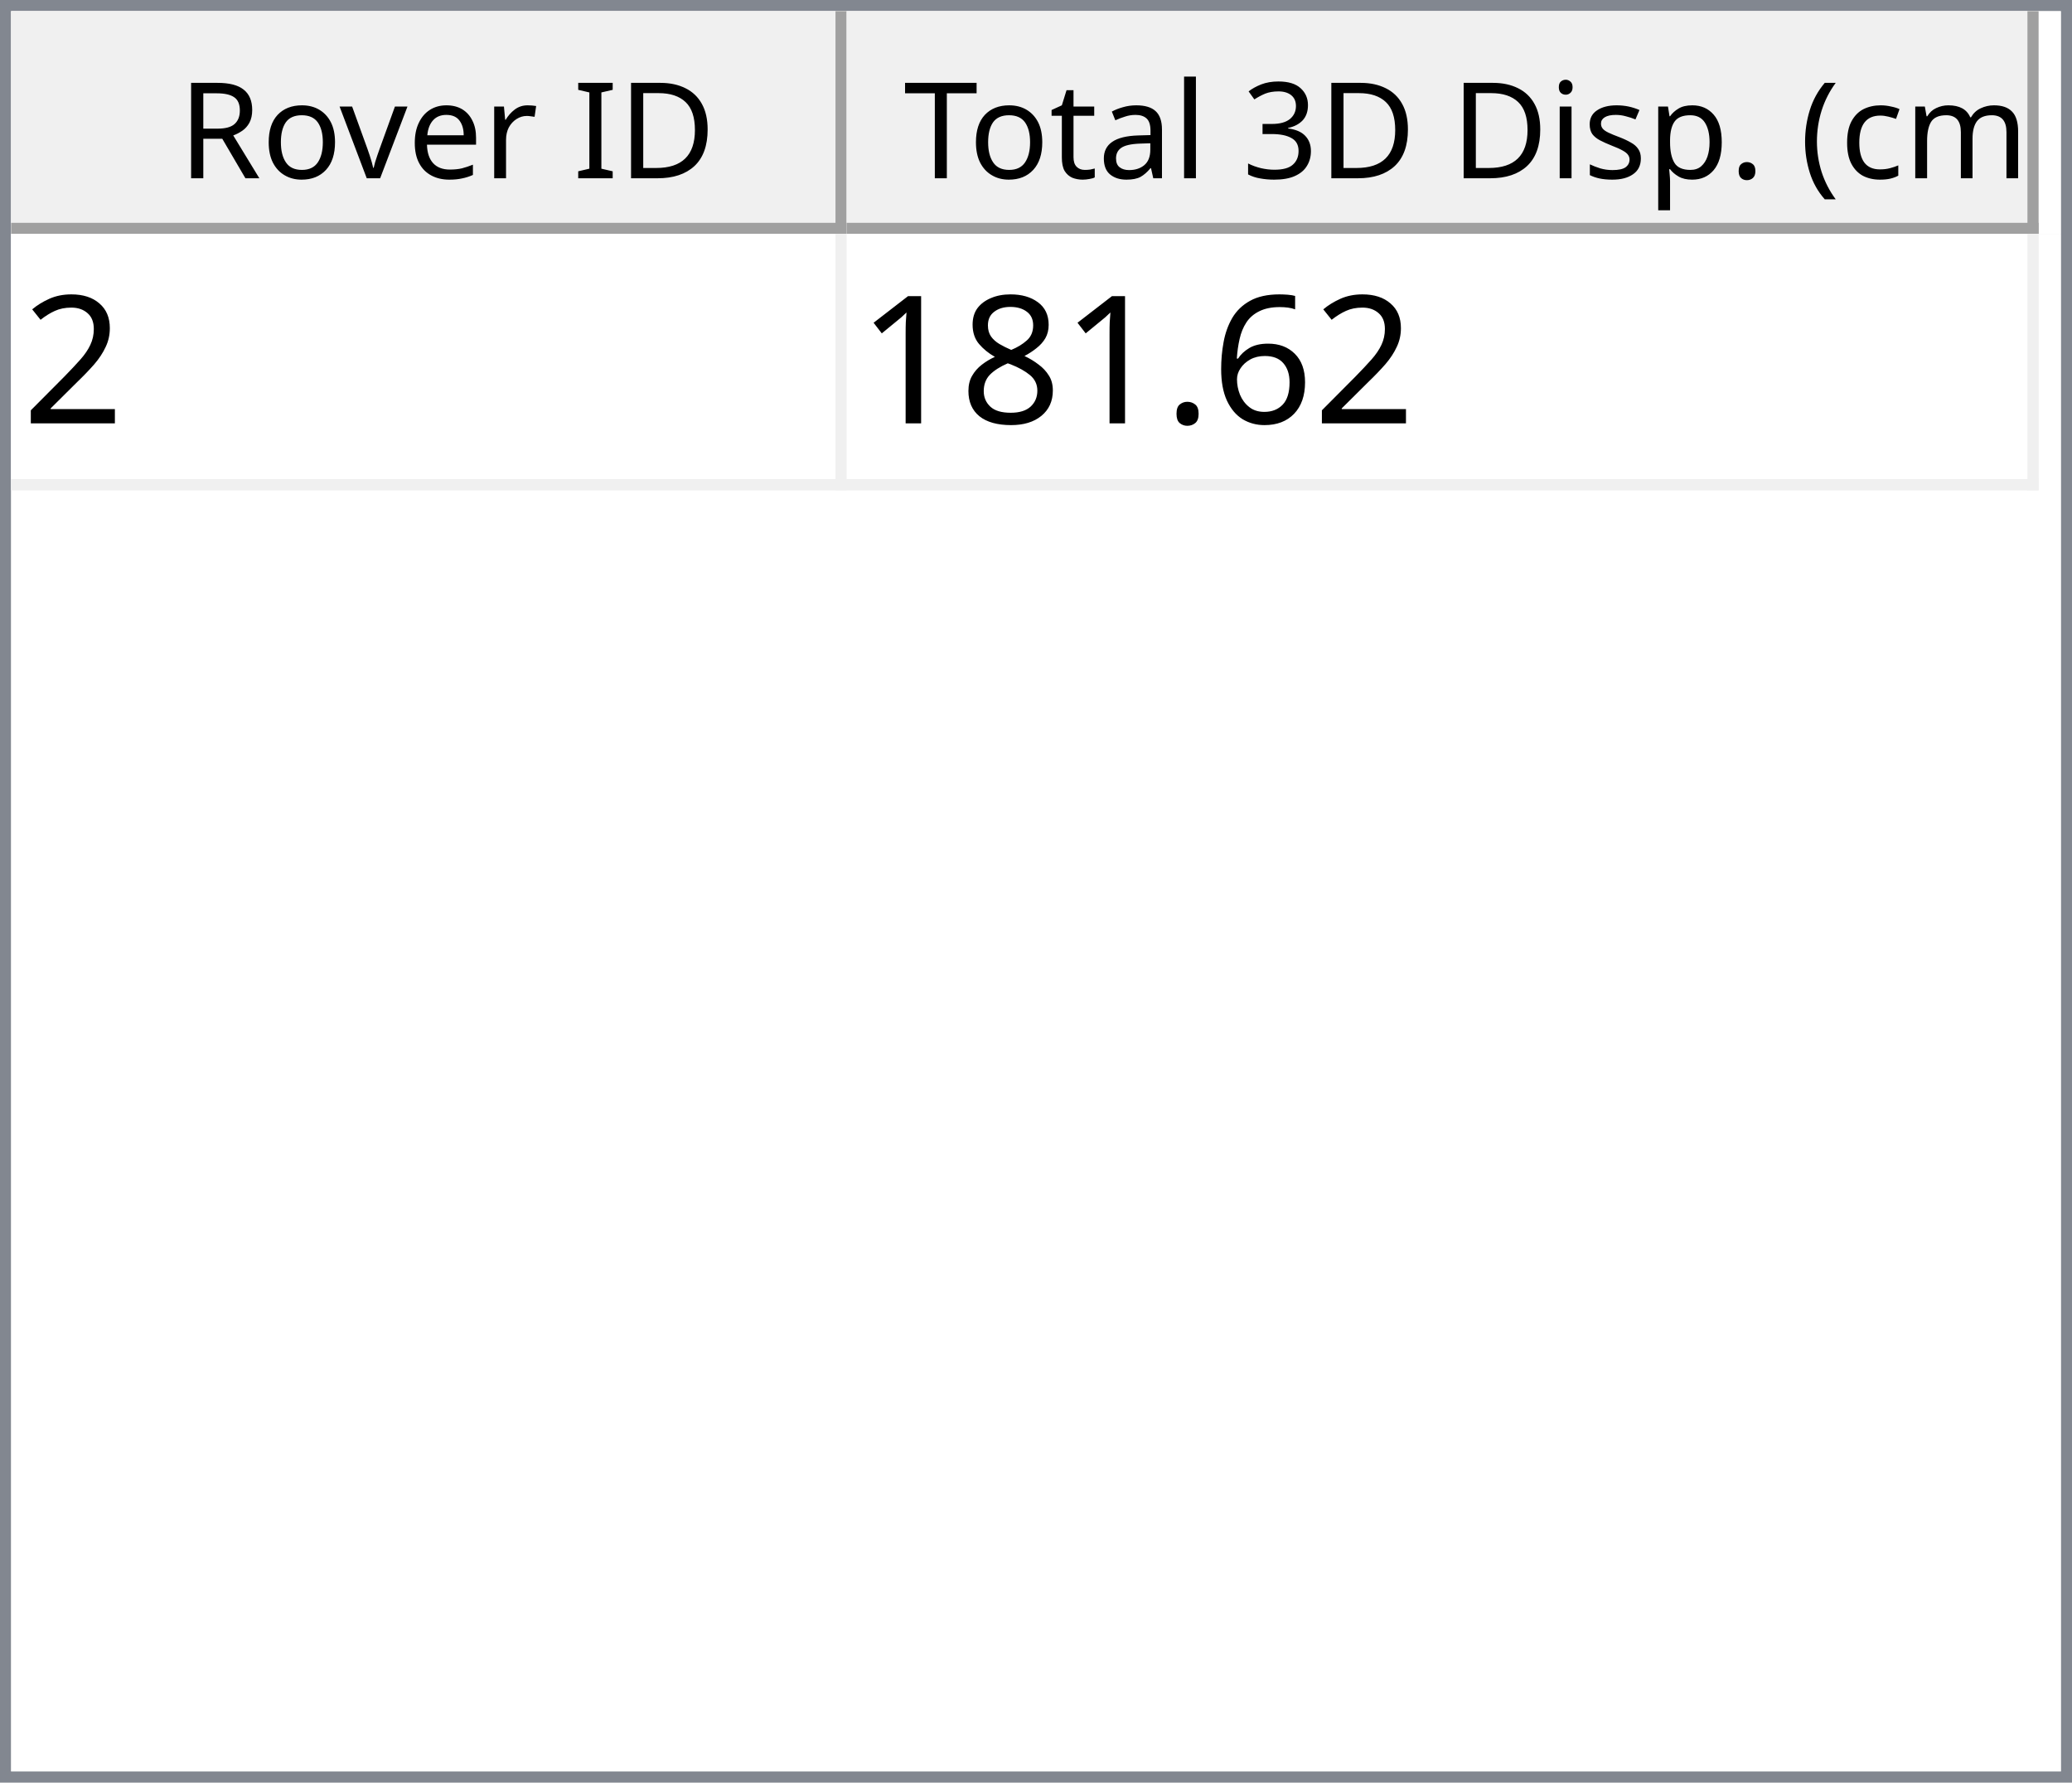
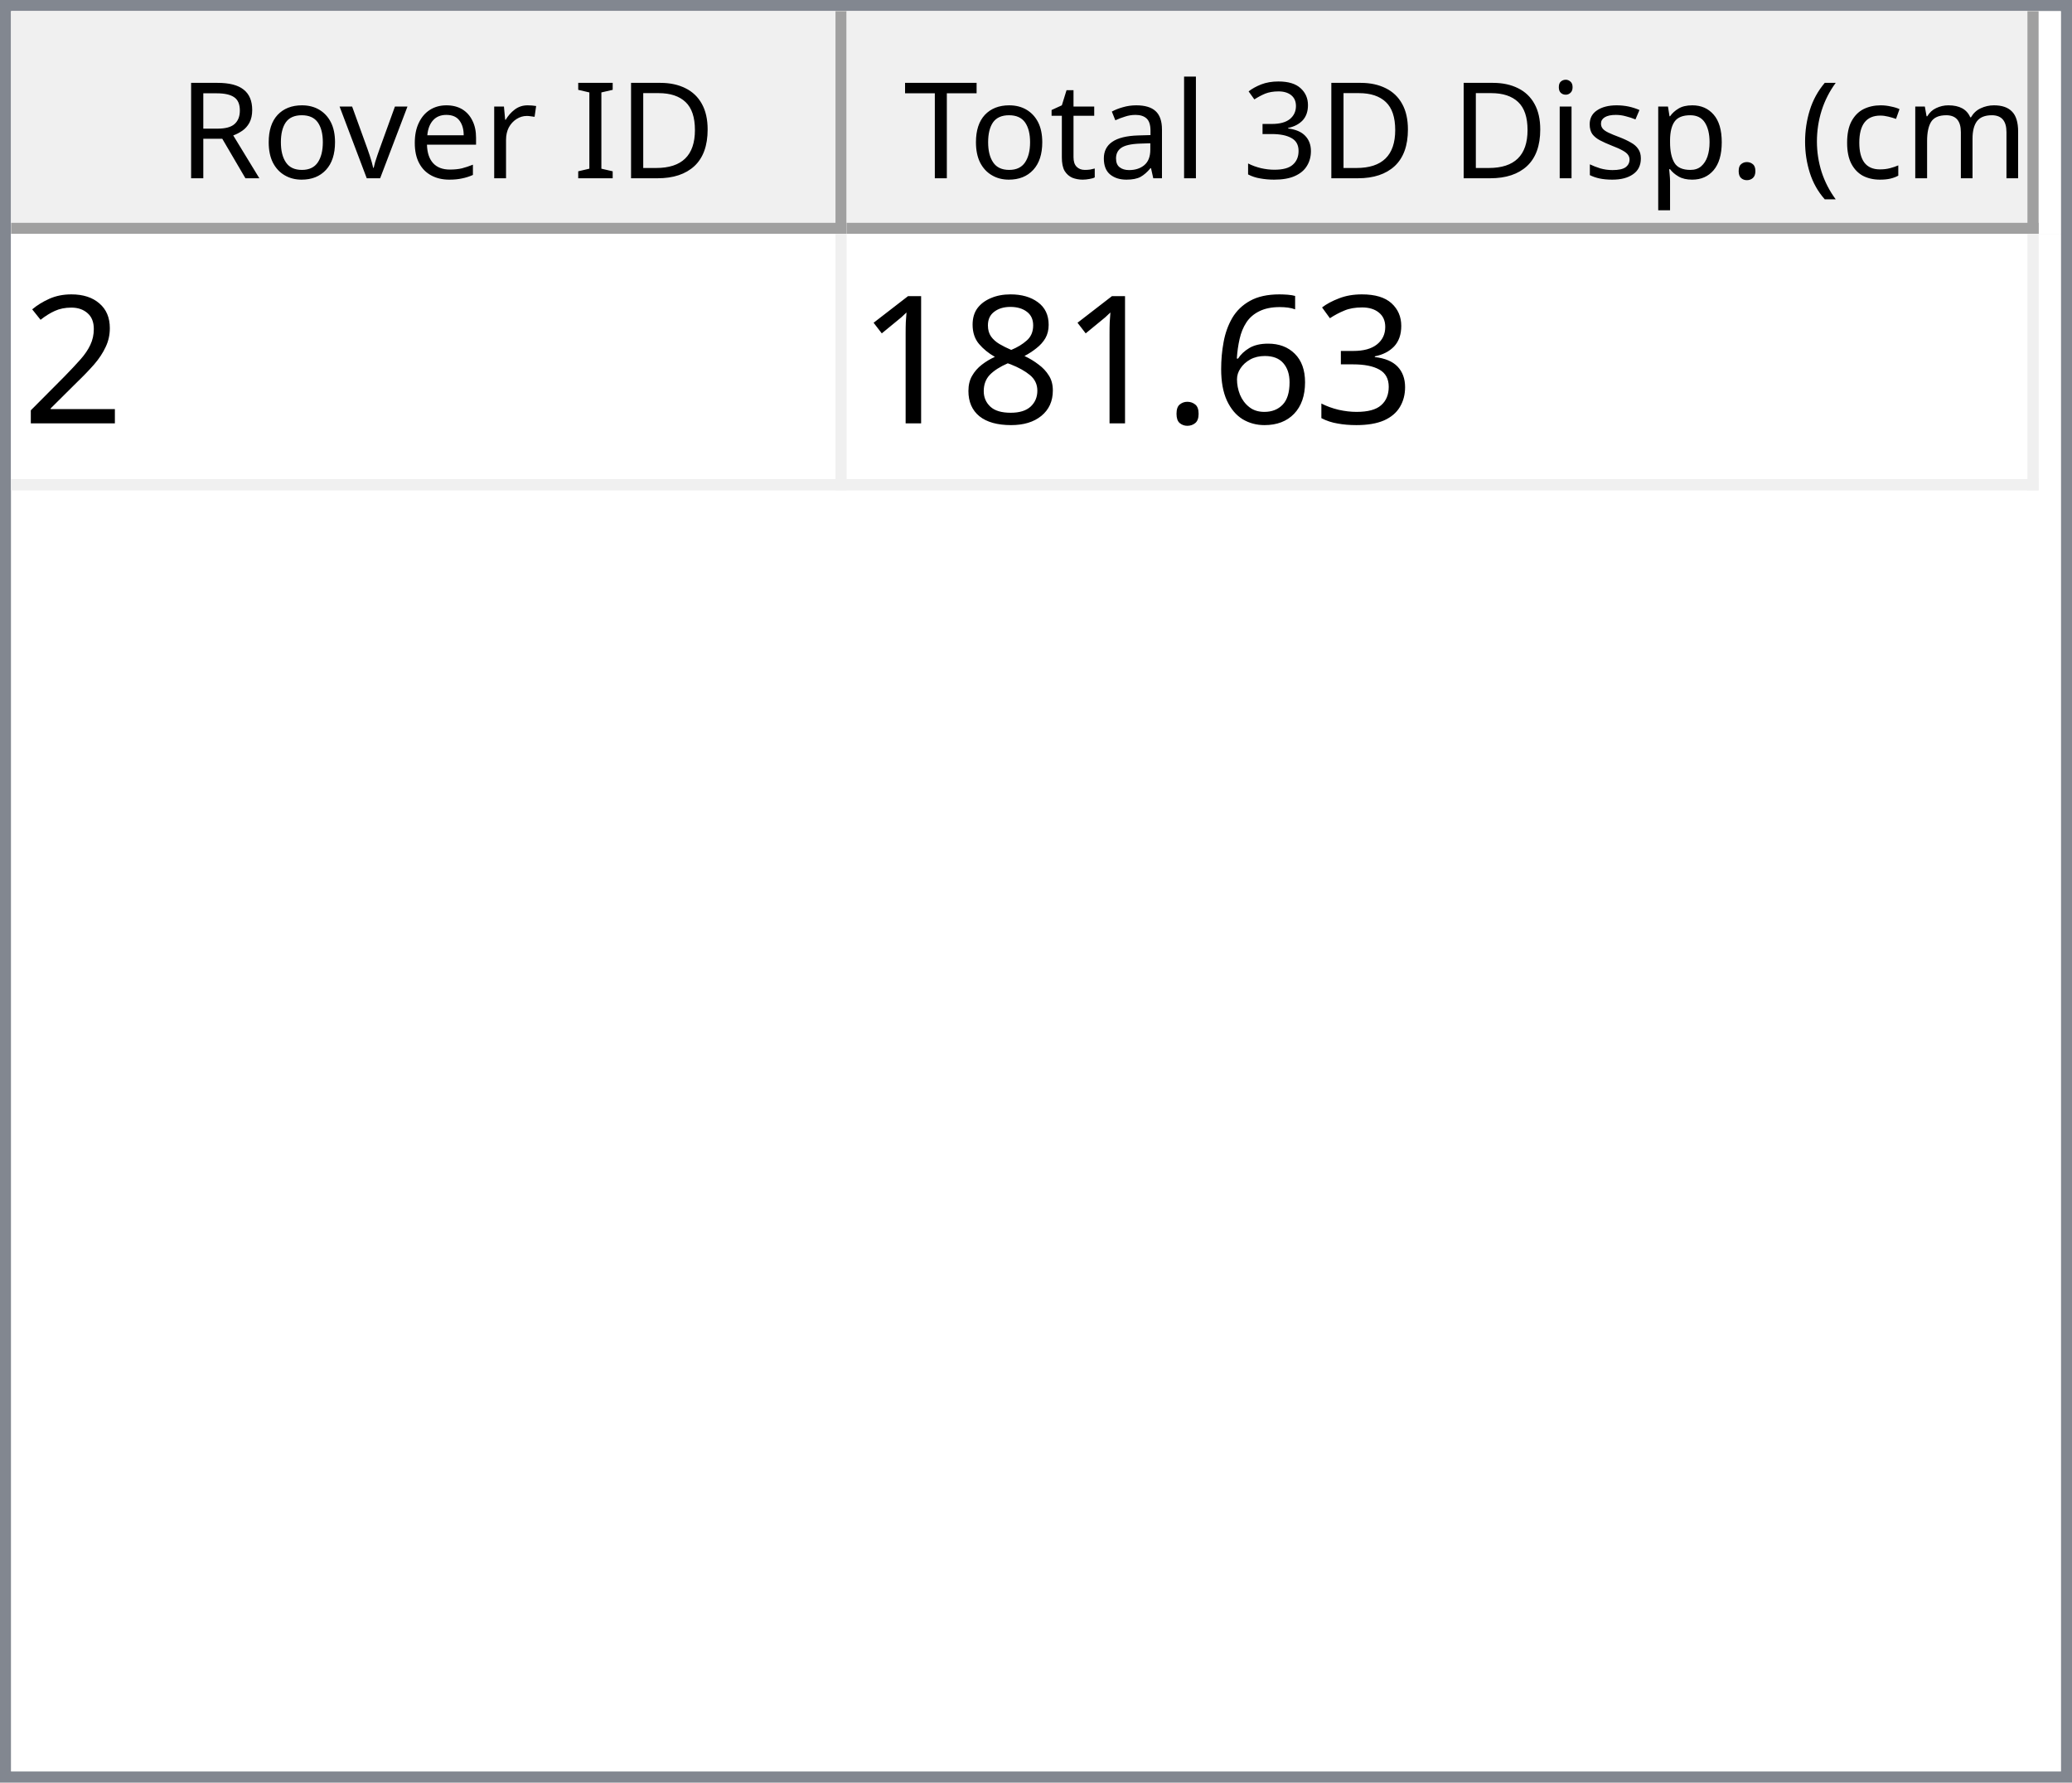
<svg xmlns="http://www.w3.org/2000/svg" style="fill-opacity:1; color-rendering:auto; color-interpolation:auto; text-rendering:auto; stroke:black; stroke-linecap:square; stroke-miterlimit:10; shape-rendering:auto; stroke-opacity:1; fill:black; stroke-dasharray:none; font-weight:normal; stroke-width:1; font-family:'Dialog'; font-style:normal; stroke-linejoin:miter; font-size:12px; stroke-dashoffset:0; image-rendering:auto;" width="186" height="160">
  <defs id="genericDefs" />
  <g>
    <defs id="defs1">
      <clipPath clipPathUnits="userSpaceOnUse" id="clipPath1">
        <path d="M0 0 L186 0 L186 160 L0 160 L0 0 Z" />
      </clipPath>
      <clipPath clipPathUnits="userSpaceOnUse" id="clipPath2">
        <path d="M0 0 L0 160 L186 160 L186 0 Z" />
      </clipPath>
      <clipPath clipPathUnits="userSpaceOnUse" id="clipPath3">
        <path d="M0 0 L0 20 L184 20 L184 0 Z" />
      </clipPath>
      <clipPath clipPathUnits="userSpaceOnUse" id="clipPath4">
        <path d="M0 0 L0 20 L75 20 L75 0 Z" />
      </clipPath>
      <clipPath clipPathUnits="userSpaceOnUse" id="clipPath5">
        <path d="M1 1 L1 19 L74 19 L74 1 Z" />
      </clipPath>
      <clipPath clipPathUnits="userSpaceOnUse" id="clipPath6">
        <path d="M0 0 L0 18 L73 18 L73 0 Z" />
      </clipPath>
      <clipPath clipPathUnits="userSpaceOnUse" id="clipPath7">
        <path d="M-0.5 -0.5 L-0.5 19.5 L74.5 19.5 L74.5 -0.5 Z" />
      </clipPath>
      <clipPath clipPathUnits="userSpaceOnUse" id="clipPath8">
        <path d="M0 0 L0 20 L107 20 L107 0 Z" />
      </clipPath>
      <clipPath clipPathUnits="userSpaceOnUse" id="clipPath9">
        <path d="M1 1 L1 19 L106 19 L106 1 Z" />
      </clipPath>
      <clipPath clipPathUnits="userSpaceOnUse" id="clipPath10">
        <path d="M0 0 L0 18 L105 18 L105 0 Z" />
      </clipPath>
      <clipPath clipPathUnits="userSpaceOnUse" id="clipPath11">
        <path d="M-0.5 -0.5 L-0.5 19.5 L106.5 19.5 L106.5 -0.5 Z" />
      </clipPath>
      <clipPath clipPathUnits="userSpaceOnUse" id="clipPath12">
        <path d="M0 0 L0 138 L184 138 L184 0 Z" />
      </clipPath>
      <clipPath clipPathUnits="userSpaceOnUse" id="clipPath13">
        <path d="M0 0 L0 23 L182 23 L182 0 Z" />
      </clipPath>
      <clipPath clipPathUnits="userSpaceOnUse" id="clipPath14">
        <path d="M-0.5 -0.5 L-0.5 22.5 L181.5 22.5 L181.5 -0.5 Z" />
      </clipPath>
      <clipPath clipPathUnits="userSpaceOnUse" id="clipPath15">
        <path d="M0 0 L0 22 L74 22 L74 0 Z" />
      </clipPath>
      <clipPath clipPathUnits="userSpaceOnUse" id="clipPath16">
        <path d="M0 0 L0 22 L106 22 L106 0 Z" />
      </clipPath>
      <font horiz-adv-x="64.551" id="font1">
        <font-face ascent="107.91" descent="25.098" units-per-em="100" style="font-style:normal; font-family:Segoe UI; font-weight:normal;" />
        <missing-glyph horiz-adv-x="64.551" d="M8.109 0 L8.109 68.266 L56.453 68.266 L56.453 0 L8.109 0 ZM15.328 7.234 L49.219 7.234 L49.219 61.031 L15.328 61.031 L15.328 7.234 Z" />
        <glyph unicode="D" horiz-adv-x="70.117" d="M9.188 0 L9.188 70.016 L28.516 70.016 Q65.531 70.016 65.531 35.891 Q65.531 19.672 55.25 9.836 Q44.969 0 27.734 0 L9.188 0 ZM17.391 62.594 L17.391 7.422 L27.828 7.422 Q41.609 7.422 49.273 14.797 Q56.938 22.172 56.938 35.688 Q56.938 62.594 28.328 62.594 L17.391 62.594 Z" />
        <glyph unicode="I" horiz-adv-x="26.611" d="M17.391 0 L9.188 0 L9.188 70.016 L17.391 70.016 L17.391 0 Z" />
        <glyph unicode=" " horiz-adv-x="27.393" d="" />
        <glyph unicode="r" horiz-adv-x="34.766" d="M34.188 41.891 Q32.078 43.5 28.125 43.5 Q23 43.5 19.555 38.672 Q16.109 33.844 16.109 25.484 L16.109 0 L8.109 0 L8.109 50 L16.109 50 L16.109 39.703 L16.312 39.703 Q18.016 44.969 21.531 47.922 Q25.047 50.875 29.391 50.875 Q32.516 50.875 34.188 50.203 L34.188 41.891 Z" />
        <glyph unicode="e" horiz-adv-x="52.295" d="M48.297 23 L12.984 23 Q13.188 14.656 17.484 10.109 Q21.781 5.562 29.297 5.562 Q37.75 5.562 44.828 11.141 L44.828 3.609 Q38.234 -1.172 27.391 -1.172 Q16.797 -1.172 10.742 5.641 Q4.688 12.453 4.688 24.812 Q4.688 36.469 11.305 43.82 Q17.922 51.172 27.734 51.172 Q37.547 51.172 42.922 44.828 Q48.297 38.484 48.297 27.203 L48.297 23 ZM40.094 29.781 Q40.047 36.719 36.75 40.578 Q33.453 44.438 27.594 44.438 Q21.922 44.438 17.969 40.383 Q14.016 36.328 13.094 29.781 L40.094 29.781 Z" />
        <glyph unicode="v" horiz-adv-x="47.9" d="M47.406 50 L27.484 0 L19.625 0 L0.688 50 L9.469 50 L22.172 13.672 Q23.578 9.672 23.922 6.688 L24.125 6.688 Q24.609 10.453 25.688 13.484 L38.969 50 L47.406 50 Z" />
        <glyph unicode="o" horiz-adv-x="58.594" d="M29 -1.172 Q17.922 -1.172 11.305 5.836 Q4.688 12.844 4.688 24.422 Q4.688 37.016 11.57 44.094 Q18.453 51.172 30.172 51.172 Q41.359 51.172 47.633 44.289 Q53.906 37.406 53.906 25.203 Q53.906 13.234 47.141 6.031 Q40.375 -1.172 29 -1.172 ZM29.594 44.438 Q21.875 44.438 17.383 39.188 Q12.891 33.938 12.891 24.703 Q12.891 15.828 17.43 10.695 Q21.969 5.562 29.594 5.562 Q37.359 5.562 41.531 10.594 Q45.703 15.625 45.703 24.906 Q45.703 34.281 41.531 39.359 Q37.359 44.438 29.594 44.438 Z" />
        <glyph unicode="R" horiz-adv-x="59.814" d="M59.375 0 L49.609 0 L37.891 19.625 Q36.281 22.359 34.766 24.289 Q33.25 26.219 31.664 27.438 Q30.078 28.656 28.25 29.219 Q26.422 29.781 24.125 29.781 L17.391 29.781 L17.391 0 L9.188 0 L9.188 70.016 L30.078 70.016 Q34.672 70.016 38.555 68.867 Q42.438 67.719 45.289 65.375 Q48.141 63.031 49.758 59.547 Q51.375 56.062 51.375 51.375 Q51.375 47.703 50.273 44.656 Q49.172 41.609 47.148 39.211 Q45.125 36.812 42.266 35.133 Q39.406 33.453 35.844 32.516 L35.844 32.328 Q37.594 31.547 38.891 30.547 Q40.188 29.547 41.359 28.18 Q42.531 26.812 43.68 25.078 Q44.828 23.344 46.234 21.047 L59.375 0 ZM17.391 62.594 L17.391 37.203 L28.516 37.203 Q31.594 37.203 34.203 38.133 Q36.812 39.062 38.719 40.797 Q40.625 42.531 41.703 45.047 Q42.781 47.562 42.781 50.688 Q42.781 56.297 39.141 59.445 Q35.5 62.594 28.609 62.594 L17.391 62.594 Z" />
        <glyph unicode=")" horiz-adv-x="30.176" d="M8.297 -15.922 L1.172 -15.922 Q16.406 2.344 16.406 26.812 Q16.406 51.469 1.078 70.016 L8.297 70.016 Q23.531 52.156 23.531 26.703 Q23.531 1.375 8.297 -15.922 Z" />
        <glyph unicode="m" horiz-adv-x="86.133" d="M79.109 0 L71.094 0 L71.094 28.719 Q71.094 37.016 68.531 40.727 Q65.969 44.438 59.906 44.438 Q54.781 44.438 51.195 39.75 Q47.609 35.062 47.609 28.516 L47.609 0 L39.594 0 L39.594 29.688 Q39.594 44.438 28.219 44.438 Q22.953 44.438 19.531 40.016 Q16.109 35.594 16.109 28.516 L16.109 0 L8.109 0 L8.109 50 L16.109 50 L16.109 42.094 L16.312 42.094 Q21.625 51.172 31.844 51.172 Q36.969 51.172 40.773 48.312 Q44.578 45.453 46 40.828 Q51.562 51.172 62.594 51.172 Q79.109 51.172 79.109 30.812 L79.109 0 Z" />
        <glyph unicode="c" horiz-adv-x="46.191" d="M42.188 2.297 Q36.422 -1.172 28.516 -1.172 Q17.828 -1.172 11.258 5.789 Q4.688 12.75 4.688 23.828 Q4.688 36.188 11.766 43.68 Q18.844 51.172 30.672 51.172 Q37.25 51.172 42.281 48.734 L42.281 40.531 Q36.719 44.438 30.375 44.438 Q22.703 44.438 17.797 38.945 Q12.891 33.453 12.891 24.516 Q12.891 15.719 17.508 10.641 Q22.125 5.562 29.891 5.562 Q36.422 5.562 42.188 9.906 L42.188 2.297 Z" />
        <glyph unicode="(" horiz-adv-x="30.176" d="M29.109 -15.922 L21.969 -15.922 Q6.844 1.375 6.844 26.703 Q6.844 52.156 21.969 70.016 L29.203 70.016 Q13.875 51.469 13.875 26.812 Q13.875 2.344 29.109 -15.922 Z" />
        <glyph unicode="." horiz-adv-x="21.68" d="M10.891 -1.078 Q8.641 -1.078 7.055 0.539 Q5.469 2.156 5.469 4.391 Q5.469 6.641 7.055 8.273 Q8.641 9.906 10.891 9.906 Q13.188 9.906 14.797 8.273 Q16.406 6.641 16.406 4.391 Q16.406 2.156 14.797 0.539 Q13.188 -1.078 10.891 -1.078 Z" />
        <glyph unicode="p" horiz-adv-x="58.789" d="M16.312 7.234 L16.109 7.234 L16.109 -23 L8.109 -23 L8.109 50 L16.109 50 L16.109 41.219 L16.312 41.219 Q22.219 51.172 33.594 51.172 Q43.266 51.172 48.688 44.461 Q54.109 37.75 54.109 26.469 Q54.109 13.922 48 6.375 Q41.891 -1.172 31.297 -1.172 Q21.578 -1.172 16.312 7.234 ZM16.109 27.391 L16.109 20.406 Q16.109 14.203 20.141 9.883 Q24.172 5.562 30.375 5.562 Q37.641 5.562 41.773 11.133 Q45.906 16.703 45.906 26.609 Q45.906 34.969 42.047 39.703 Q38.188 44.438 31.594 44.438 Q24.609 44.438 20.359 39.578 Q16.109 34.719 16.109 27.391 Z" />
        <glyph unicode="s" horiz-adv-x="42.432" d="M5.078 1.812 L5.078 10.406 Q11.625 5.562 19.484 5.562 Q30.031 5.562 30.031 12.594 Q30.031 14.594 29.125 15.992 Q28.219 17.391 26.68 18.461 Q25.141 19.531 23.07 20.383 Q21 21.234 18.609 22.172 Q15.281 23.484 12.766 24.828 Q10.25 26.172 8.57 27.859 Q6.891 29.547 6.031 31.695 Q5.172 33.844 5.172 36.719 Q5.172 40.234 6.789 42.945 Q8.406 45.656 11.086 47.484 Q13.766 49.312 17.211 50.242 Q20.656 51.172 24.312 51.172 Q30.812 51.172 35.938 48.922 L35.938 40.828 Q30.422 44.438 23.25 44.438 Q21 44.438 19.195 43.922 Q17.391 43.406 16.094 42.477 Q14.797 41.547 14.086 40.258 Q13.375 38.969 13.375 37.406 Q13.375 35.453 14.086 34.133 Q14.797 32.812 16.164 31.789 Q17.531 30.766 19.484 29.938 Q21.438 29.109 23.922 28.125 Q27.25 26.859 29.883 25.516 Q32.516 24.172 34.375 22.484 Q36.234 20.797 37.234 18.602 Q38.234 16.406 38.234 13.375 Q38.234 9.672 36.602 6.938 Q34.969 4.203 32.234 2.398 Q29.5 0.594 25.93 -0.289 Q22.359 -1.172 18.453 -1.172 Q10.75 -1.172 5.078 1.812 Z" />
        <glyph unicode="i" horiz-adv-x="24.219" d="M12.203 62.703 Q10.062 62.703 8.547 64.164 Q7.031 65.625 7.031 67.875 Q7.031 70.125 8.547 71.609 Q10.062 73.094 12.203 73.094 Q14.406 73.094 15.945 71.609 Q17.484 70.125 17.484 67.875 Q17.484 65.719 15.945 64.211 Q14.406 62.703 12.203 62.703 ZM16.109 0 L8.109 0 L8.109 50 L16.109 50 L16.109 0 Z" />
        <glyph unicode="3" horiz-adv-x="53.906" d="M46.531 19.828 Q46.531 15.094 44.75 11.211 Q42.969 7.328 39.719 4.57 Q36.469 1.812 31.93 0.297 Q27.391 -1.219 21.922 -1.219 Q11.922 -1.219 6 2.594 L6 11.188 Q13.094 5.609 22.219 5.609 Q25.875 5.609 28.828 6.539 Q31.781 7.469 33.906 9.227 Q36.031 10.984 37.18 13.477 Q38.328 15.969 38.328 19.094 Q38.328 32.812 18.797 32.812 L12.984 32.812 L12.984 39.594 L18.5 39.594 Q35.797 39.594 35.797 52.484 Q35.797 64.406 22.609 64.406 Q15.188 64.406 8.688 59.422 L8.688 67.188 Q15.375 71.188 24.609 71.188 Q29 71.188 32.57 69.969 Q36.141 68.75 38.68 66.555 Q41.219 64.359 42.609 61.281 Q44 58.203 44 54.5 Q44 40.672 30.031 36.719 L30.031 36.531 Q33.594 36.141 36.625 34.797 Q39.656 33.453 41.852 31.305 Q44.047 29.156 45.289 26.25 Q46.531 23.344 46.531 19.828 Z" />
        <glyph unicode="l" horiz-adv-x="24.219" d="M16.109 0 L8.109 0 L8.109 74.031 L16.109 74.031 L16.109 0 Z" />
        <glyph unicode="a" horiz-adv-x="50.879" d="M43.891 0 L35.891 0 L35.891 7.812 L35.688 7.812 Q30.469 -1.172 20.312 -1.172 Q12.844 -1.172 8.617 2.781 Q4.391 6.734 4.391 13.281 Q4.391 27.297 20.906 29.594 L35.891 31.688 Q35.891 44.438 25.594 44.438 Q16.547 44.438 9.281 38.281 L9.281 46.484 Q16.656 51.172 26.266 51.172 Q43.891 51.172 43.891 32.516 L43.891 0 ZM35.891 25.297 L23.828 23.641 Q18.266 22.859 15.43 20.875 Q12.594 18.891 12.594 13.875 Q12.594 10.203 15.211 7.883 Q17.828 5.562 22.172 5.562 Q28.125 5.562 32.008 9.742 Q35.891 13.922 35.891 20.312 L35.891 25.297 Z" />
        <glyph unicode="t" horiz-adv-x="33.887" d="M31.297 0.484 Q28.469 -1.078 23.828 -1.078 Q10.688 -1.078 10.688 13.578 L10.688 43.172 L2.094 43.172 L2.094 50 L10.688 50 L10.688 62.203 L18.703 64.797 L18.703 50 L31.297 50 L31.297 43.172 L18.703 43.172 L18.703 14.984 Q18.703 9.969 20.414 7.82 Q22.125 5.672 26.078 5.672 Q29.109 5.672 31.297 7.328 L31.297 0.484 Z" />
        <glyph unicode="T" horiz-adv-x="52.393" d="M50.594 62.594 L30.375 62.594 L30.375 0 L22.172 0 L22.172 62.594 L2 62.594 L2 70.016 L50.594 70.016 L50.594 62.594 Z" />
      </font>
      <font horiz-adv-x="75.0" id="font2">
        <font-face ascent="100.537" descent="21.973" units-per-em="100" style="font-style:normal; font-family:sans-serif; font-weight:normal;" />
        <missing-glyph horiz-adv-x="75.0" d="M12.5 0 L12.5 62.5 L62.5 62.5 L62.5 0 L12.5 0 ZM14.062 1.562 L60.938 1.562 L60.938 60.938 L14.062 60.938 L14.062 1.562 Z" />
        <glyph unicode="2" horiz-adv-x="55.615" d="M50.344 8.453 L50.344 0 L3.031 0 Q2.938 3.172 4.047 6.109 Q5.859 10.938 9.836 15.625 Q13.812 20.312 21.344 26.469 Q33.016 36.031 37.117 41.625 Q41.219 47.219 41.219 52.203 Q41.219 57.422 37.477 61.008 Q33.734 64.594 27.734 64.594 Q21.391 64.594 17.578 60.789 Q13.766 56.984 13.719 50.25 L4.688 51.172 Q5.609 61.281 11.664 66.578 Q17.719 71.875 27.938 71.875 Q38.234 71.875 44.242 66.164 Q50.25 60.453 50.25 52 Q50.25 47.703 48.492 43.555 Q46.734 39.406 42.656 34.812 Q38.578 30.219 29.109 22.219 Q21.188 15.578 18.945 13.211 Q16.703 10.844 15.234 8.453 L50.344 8.453 Z" />
+         <glyph unicode="3" horiz-adv-x="55.615" d="M4.203 18.891 L12.984 20.062 Q14.5 12.594 18.141 9.297 Q21.781 6 27 6 Q33.203 6 37.477 10.297 Q41.75 14.594 41.75 20.953 Q41.75 27 37.797 30.93 Q33.844 34.859 27.734 34.859 Q25.25 34.859 21.531 33.891 L22.516 41.609 Q23.391 41.5 23.922 41.5 Q29.547 41.5 34.039 44.43 Q38.531 47.359 38.531 53.469 Q38.531 58.297 35.258 61.477 Q31.984 64.656 26.812 64.656 Q21.688 64.656 18.266 61.43 Q14.844 58.203 13.875 51.766 L5.078 53.328 Q6.688 62.156 12.398 67.016 Q18.109 71.875 26.609 71.875 Q32.469 71.875 37.398 69.359 Q42.328 66.844 44.945 62.5 Q47.562 58.156 47.562 53.266 Q47.562 48.641 45.07 44.828 Q42.578 41.016 37.703 38.766 Q44.047 37.312 47.562 32.695 Q51.078 28.078 51.078 21.141 Q51.078 11.766 44.242 5.25 Q37.406 -1.266 26.953 -1.266 Q17.531 -1.266 11.305 4.352 Q5.078 9.969 4.203 18.891 Z" />
        <glyph unicode="6" horiz-adv-x="55.615" d="M49.75 54.047 L41.016 53.375 Q39.844 58.547 37.703 60.891 Q34.125 64.656 28.906 64.656 Q24.703 64.656 21.531 62.312 Q17.391 59.281 14.992 53.469 Q12.594 47.656 12.5 36.922 Q15.672 41.75 20.266 44.094 Q24.859 46.438 29.891 46.438 Q38.672 46.438 44.852 39.969 Q51.031 33.5 51.031 23.25 Q51.031 16.5 48.125 10.719 Q45.219 4.938 40.141 1.859 Q35.062 -1.219 28.609 -1.219 Q17.625 -1.219 10.695 6.859 Q3.766 14.938 3.766 33.5 Q3.766 54.25 11.422 63.672 Q18.109 71.875 29.438 71.875 Q37.891 71.875 43.289 67.141 Q48.688 62.406 49.75 54.047 ZM13.875 23.188 Q13.875 18.656 15.797 14.508 Q17.719 10.359 21.188 8.18 Q24.656 6 28.469 6 Q34.031 6 38.039 10.492 Q42.047 14.984 42.047 22.703 Q42.047 30.125 38.086 34.398 Q34.125 38.672 28.125 38.672 Q22.172 38.672 18.023 34.398 Q13.875 30.125 13.875 23.188 Z" />
        <glyph unicode="." horiz-adv-x="27.783" d="M9.078 0 L9.078 10.016 L19.094 10.016 L19.094 0 L9.078 0 Z" />
        <glyph unicode="8" horiz-adv-x="55.615" d="M17.672 38.812 Q12.203 40.828 9.57 44.539 Q6.938 48.25 6.938 53.422 Q6.938 61.234 12.555 66.555 Q18.172 71.875 27.484 71.875 Q36.859 71.875 42.578 66.43 Q48.297 60.984 48.297 53.172 Q48.297 48.188 45.68 44.508 Q43.062 40.828 37.75 38.812 Q44.344 36.672 47.781 31.883 Q51.219 27.094 51.219 20.453 Q51.219 11.281 44.727 5.031 Q38.234 -1.219 27.641 -1.219 Q17.047 -1.219 10.547 5.055 Q4.047 11.328 4.047 20.703 Q4.047 27.688 7.594 32.398 Q11.141 37.109 17.672 38.812 ZM15.922 53.719 Q15.922 48.641 19.195 45.414 Q22.469 42.188 27.688 42.188 Q32.766 42.188 36.016 45.383 Q39.266 48.578 39.266 53.219 Q39.266 58.062 35.914 61.359 Q32.562 64.656 27.594 64.656 Q22.562 64.656 19.242 61.43 Q15.922 58.203 15.922 53.719 ZM13.094 20.656 Q13.094 16.891 14.875 13.375 Q16.656 9.859 20.172 7.93 Q23.688 6 27.734 6 Q34.031 6 38.133 10.055 Q42.234 14.109 42.234 20.359 Q42.234 26.703 38.016 30.859 Q33.797 35.016 27.438 35.016 Q21.234 35.016 17.164 30.914 Q13.094 26.812 13.094 20.656 Z" />
        <glyph unicode="1" horiz-adv-x="55.615" d="M37.25 0 L28.469 0 L28.469 56 Q25.297 52.984 20.141 49.953 Q14.984 46.922 10.891 45.406 L10.891 53.906 Q18.266 57.375 23.781 62.305 Q29.297 67.234 31.594 71.875 L37.25 71.875 L37.25 0 Z" />
      </font>
    </defs>
    <g style="fill:white; stroke:white;">
      <rect x="0" y="0" width="186" style="clip-path:url(#clipPath1); stroke:none;" height="160" />
    </g>
    <g style="fill:white; text-rendering:optimizeSpeed; color-rendering:optimizeSpeed; image-rendering:optimizeSpeed; shape-rendering:crispEdges; stroke:white; color-interpolation:sRGB;">
      <rect x="0" width="186" height="160" y="0" style="stroke:none;" />
      <path style="stroke:none;" d="M0 160 L186 160 L186 0 L0 0 Z" />
    </g>
    <g style="fill:rgb(240,240,240); font-family:'Segoe UI'; stroke:rgb(240,240,240);">
      <rect x="0" y="0" width="186" style="clip-path:url(#clipPath2); stroke:none;" height="160" />
    </g>
    <g style="fill:rgb(130,135,144); font-family:'Segoe UI'; stroke:rgb(130,135,144);">
      <path d="M0 0 L186 0 L186 160 L0 160 L0 0 ZM1 1 L185 1 L185 159 L1 159 L1 1 Z" style="fill-rule:evenodd; clip-path:url(#clipPath2); stroke:none;" />
    </g>
    <g style="fill:white; font-family:'Segoe UI'; stroke:white;" transform="translate(1,1)">
      <rect x="0" y="0" width="184" style="clip-path:url(#clipPath3); stroke:none;" height="20" />
    </g>
    <g style="fill:rgb(240,240,240); font-family:'Segoe UI'; stroke:rgb(240,240,240);" transform="translate(1,1)">
      <rect x="0" y="0" width="75" style="clip-path:url(#clipPath4); stroke:none;" height="20" />
    </g>
    <g style="font-family:'Segoe UI';" transform="translate(2,2)">
      <text x="14" xml:space="preserve" y="14" style="clip-path:url(#clipPath6); stroke:none;">Rover ID</text>
    </g>
    <g style="fill:rgb(160,160,160); font-family:'Segoe UI'; stroke:rgb(160,160,160); stroke-linejoin:bevel;" transform="translate(1.5,1.5)">
      <line x1="74" x2="74" y1="0" style="fill:none; clip-path:url(#clipPath7);" y2="19" />
    </g>
    <g style="fill:rgb(160,160,160); font-family:'Segoe UI'; stroke:rgb(160,160,160); stroke-linejoin:bevel;" transform="matrix(1,0,0,1,1,1) translate(0.5,0.5)">
      <line x1="0" x2="74" y1="19" style="fill:none; clip-path:url(#clipPath7);" y2="19" />
    </g>
    <g style="fill:rgb(240,240,240); font-family:'Segoe UI'; stroke:rgb(240,240,240);" transform="translate(76,1)">
      <rect x="0" y="0" width="107" style="clip-path:url(#clipPath8); stroke:none;" height="20" />
    </g>
    <g style="font-family:'Segoe UI';" transform="translate(77,2)">
      <text x="1" xml:space="preserve" y="14" style="clip-path:url(#clipPath10); stroke:none;"> Total 3D Disp. (cm)</text>
    </g>
    <g style="fill:rgb(160,160,160); font-family:'Segoe UI'; stroke:rgb(160,160,160); stroke-linejoin:bevel;" transform="translate(76.5,1.5)">
      <line x1="106" x2="106" y1="0" style="fill:none; clip-path:url(#clipPath11);" y2="19" />
    </g>
    <g style="fill:rgb(160,160,160); font-family:'Segoe UI'; stroke:rgb(160,160,160); stroke-linejoin:bevel;" transform="matrix(1,0,0,1,76,1) translate(0.5,0.5)">
      <line x1="0" x2="106" y1="19" style="fill:none; clip-path:url(#clipPath11);" y2="19" />
    </g>
    <g style="fill:white; font-family:'Segoe UI'; stroke:white;" transform="translate(1,21)">
      <rect x="0" y="0" width="184" style="clip-path:url(#clipPath12); stroke:none;" height="138" />
    </g>
    <g style="fill:rgb(240,240,240); font-size:16px; font-family:sans-serif; stroke:rgb(240,240,240);" transform="translate(1,21)">
      <rect x="0" y="0" width="182" style="clip-path:url(#clipPath13); stroke:none;" height="23" />
      <line transform="translate(0.5,0.5)" x1="0" x2="181" y1="22" style="clip-path:url(#clipPath14); fill:none; stroke-linejoin:bevel;" y2="22" />
    </g>
    <g transform="matrix(1,0,0,1,1,21) translate(0.5,0.5)" style="fill:rgb(240,240,240); font-size:16px; font-family:sans-serif; stroke:rgb(240,240,240); stroke-linejoin:bevel;">
      <line x1="74" x2="74" y1="0" style="fill:none; clip-path:url(#clipPath14);" y2="22" />
    </g>
    <g transform="matrix(1,0,0,1,1,21) translate(0.5,0.5)" style="fill:rgb(240,240,240); font-size:16px; font-family:sans-serif; stroke:rgb(240,240,240); stroke-linejoin:bevel;">
      <line x1="181" x2="181" y1="0" style="fill:none; clip-path:url(#clipPath14);" y2="22" />
    </g>
    <g style="fill:white; font-size:16px; font-family:sans-serif; stroke:white;" transform="matrix(1,0,0,1,1,21)">
      <rect x="0" y="0" width="74" style="clip-path:url(#clipPath15); stroke:none;" height="22" />
      <text x="1" y="17" style="fill:black; clip-path:url(#clipPath15); stroke:none;" xml:space="preserve">2</text>
    </g>
    <g style="fill:white; font-size:16px; font-family:sans-serif; stroke:white;" transform="matrix(1,0,0,1,1,21) translate(75,0)">
      <rect x="0" y="0" width="106" style="clip-path:url(#clipPath16); stroke:none;" height="22" />
-       <text x="1" y="17" style="fill:black; clip-path:url(#clipPath16); stroke:none;" xml:space="preserve">181.62</text>
+       <text x="1" y="17" style="fill:black; clip-path:url(#clipPath16); stroke:none;" xml:space="preserve">181.63</text>
    </g>
  </g>
</svg>
